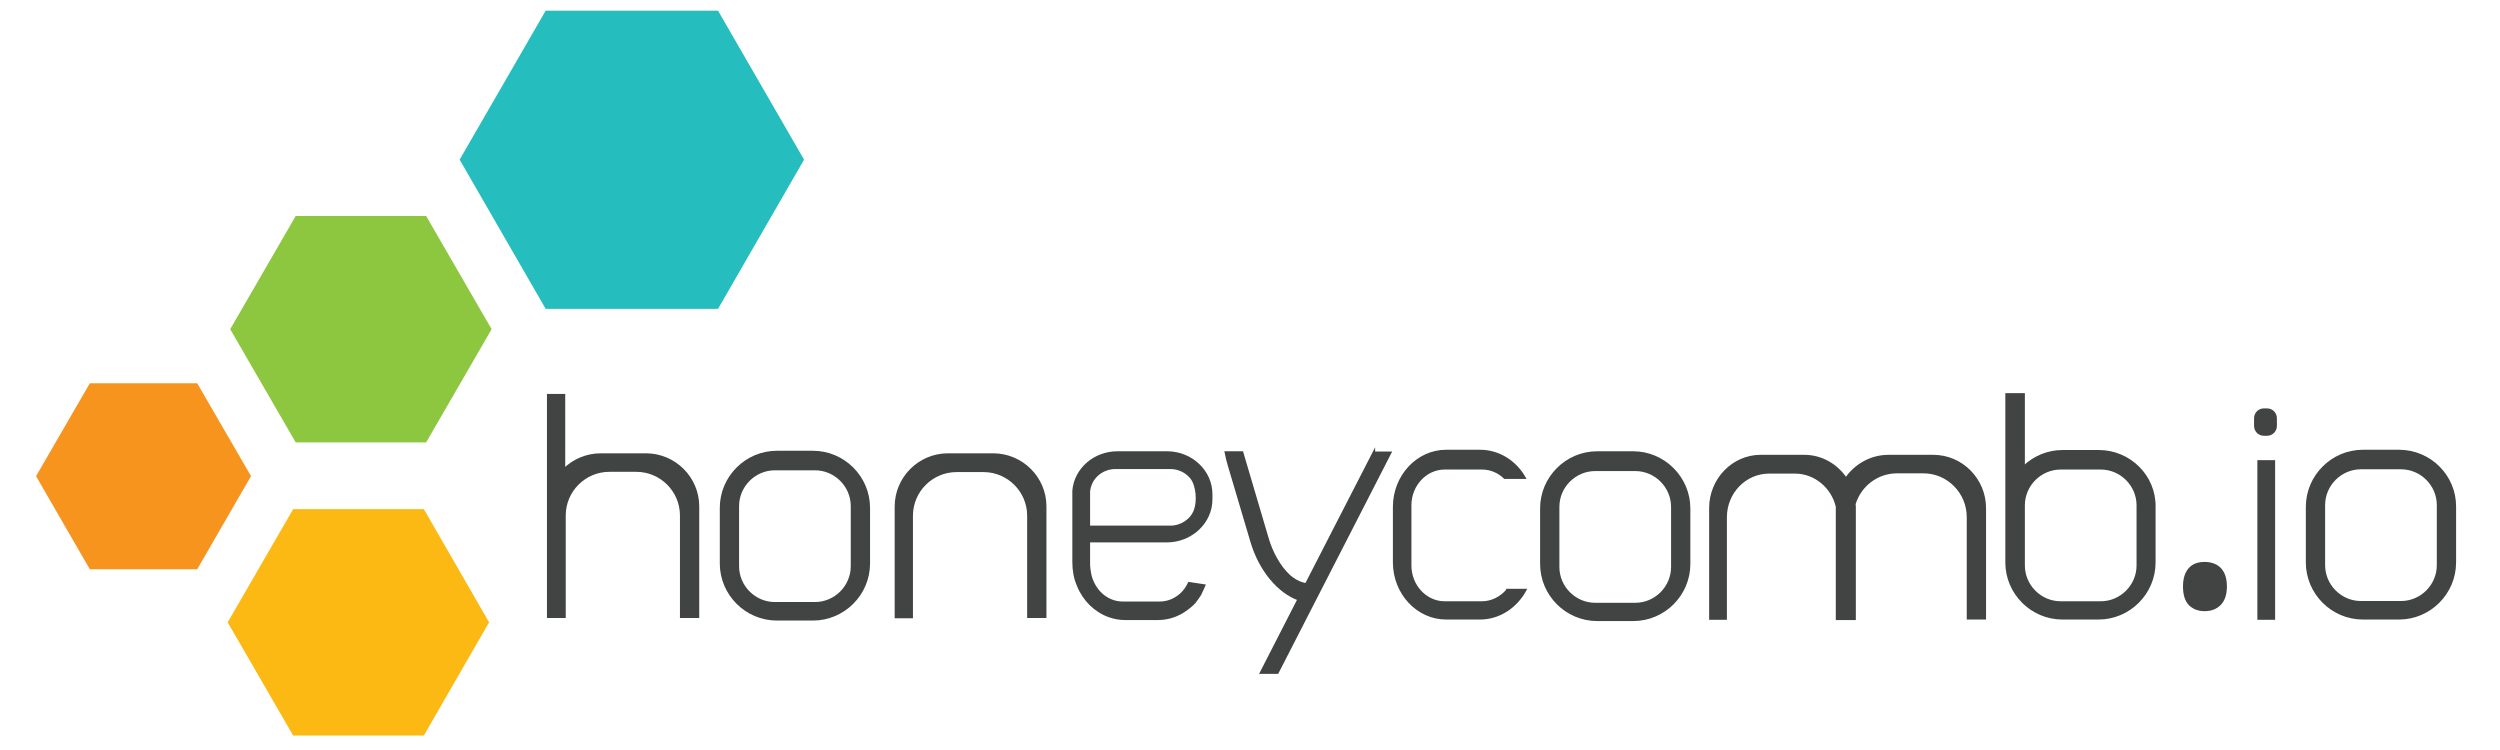
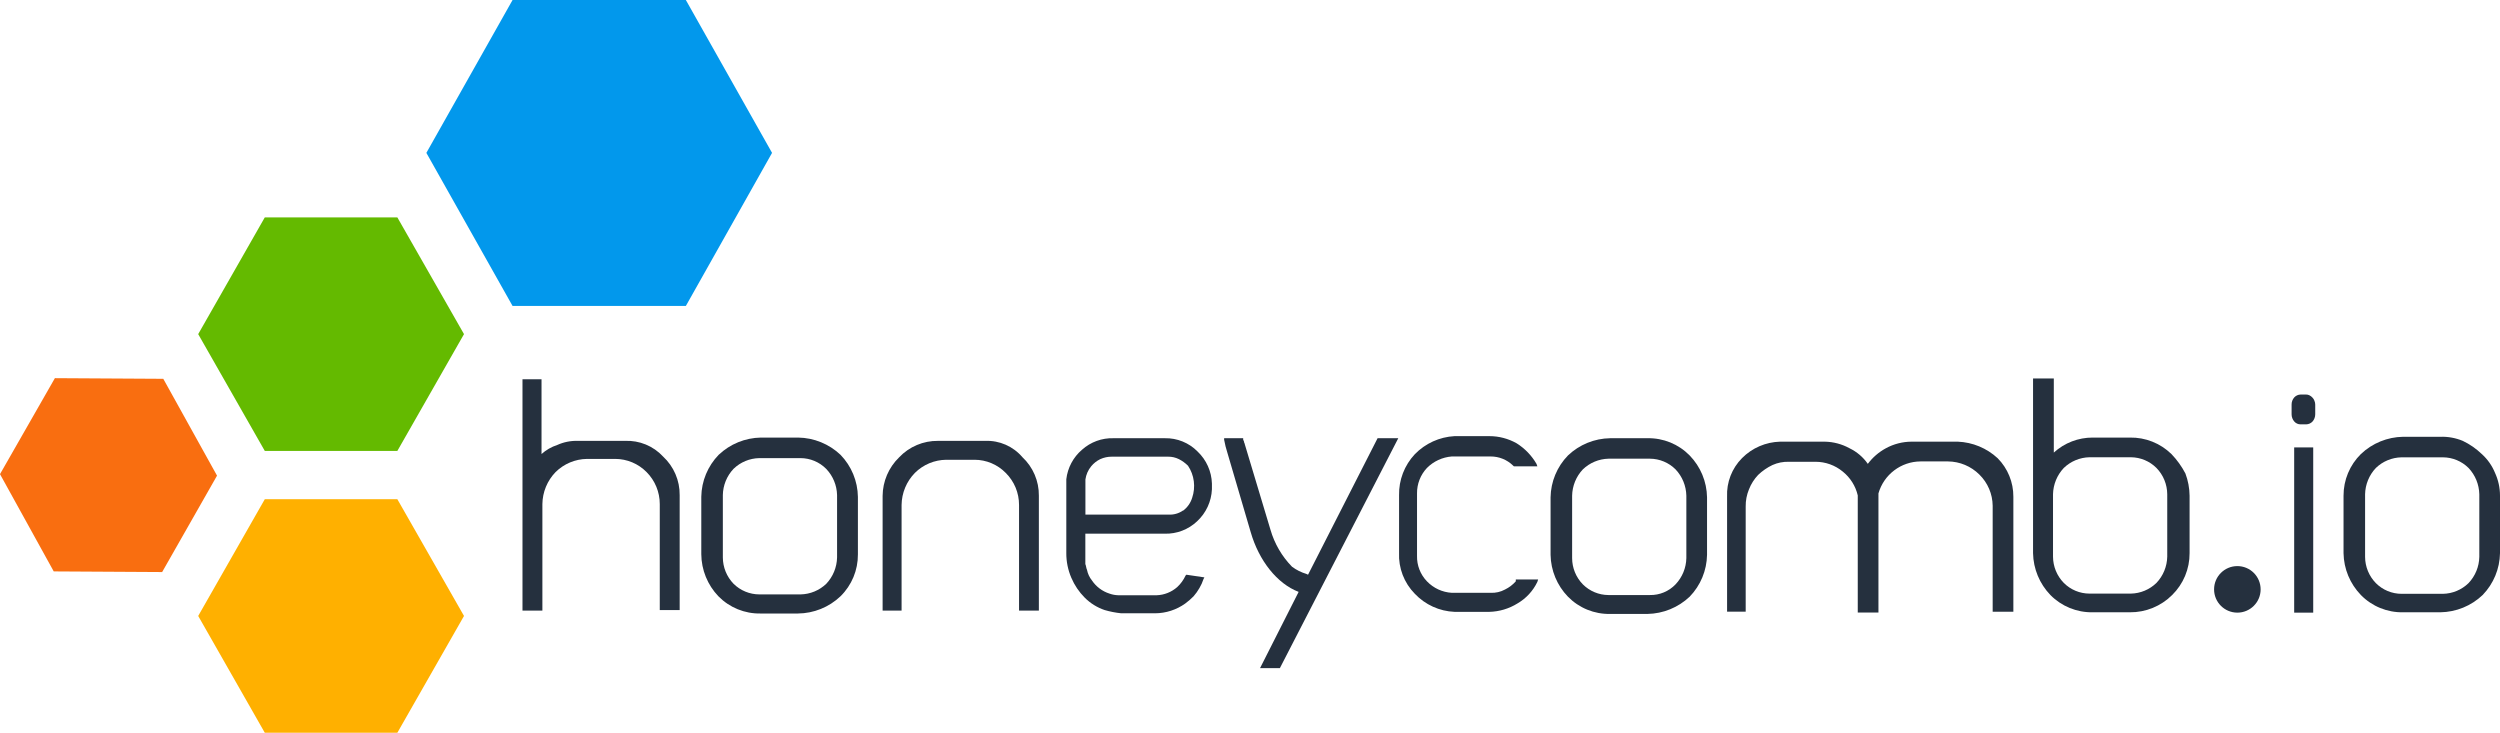
- <svg xmlns="http://www.w3.org/2000/svg" version="1.1" id="Layer_1" x="0px" y="0px" viewBox="0 0 985 295.2" style="enable-background:new 0 0 985 295.2;" xml:space="preserve">
-   <style type="text/css">
- 	.st0{fill:#424343;stroke:#424343;stroke-miterlimit:10;}
- 	.st1{fill:#F7941E;}
- 	.st2{fill:#8DC63F;}
- 	.st3{fill:#FDB913;}
- 	.st4{fill:#25BDBE;}
- </style>
-   <g>
-     <path class="st0" d="M391.3,179.1h-17.8c-11.3,0-20.5,9.2-20.5,20.5v29.5v8.3v5.7h0.8h5.4v-13.9v-26c0-9.8,8-17.7,17.7-17.7h10.6   c9.8,0,17.7,8,17.7,17.7v26V243h5.8h0.8v-5.7v-8.3v-29.5C411.8,188.3,402.6,179.1,391.3,179.1z" />
-     <path class="st0" d="M320.3,178.1h-14.2c-12.1,0-22,9.9-22,22V222c0,12.1,9.9,22,22,22h14.2c12.1,0,22-9.9,22-22v-21.9   C342.3,188,332.4,178.1,320.3,178.1z M335.7,223.1c0,8-6.6,14.6-14.6,14.6h-15.8c-8,0-14.6-6.6-14.6-14.6v-23.7   c0-8,6.6-14.6,14.6-14.6h15.8c8,0,14.6,6.6,14.6,14.6V223.1z" />
-     <path class="st0" d="M254.5,179.1h-17.8c-5.6,0-10.8,2.3-14.5,6v-29.4H216V243h0.2h0.8h5.2h0.2v-13.9v-26c0-9.8,8-17.7,17.7-17.7   h10.6c9.8,0,17.7,8,17.7,17.7v26V243h5.8h0.8v-5.7v-8.3v-29.5C275,188.3,265.8,179.1,254.5,179.1z" />
-     <path class="st0" d="M643.5,178.3h-14.2c-12.1,0-22,9.9-22,22v21.9c0,12.1,9.9,22,22,22h14.2c12.1,0,22-9.9,22-22v-21.9   C665.5,188.3,655.6,178.3,643.5,178.3z M658.9,223.4c0,8-6.6,14.6-14.6,14.6h-15.8c-8,0-14.6-6.6-14.6-14.6v-23.7   c0-8,6.6-14.6,14.6-14.6h15.8c8,0,14.6,6.6,14.6,14.6V223.4z" />
-     <path class="st0" d="M761.7,179.7h-17.6c-7,0-13.1,3.6-16.8,9c-3.6-5.4-9.6-9-16.4-9h-17.2c-10.9,0-19.8,9.2-19.8,20.5v29.5v8.3   v5.7h0.8h5.2v-13.9v-26c0-9.8,7.7-17.7,17.1-17.7h10.2c8,0,14.8,5.8,16.6,13.5c0,0.2,0,0.5,0,0.7v29.5v8.3v5.7h0.5h0.3h5.3h0h0.8   V238v-8.3v-29.5c0-0.5,0-1.1-0.1-1.6c2.2-7.3,8.9-12.6,16.8-12.6h10.5c9.6,0,17.5,8,17.5,17.7v26v13.9h5.8h0.8V238v-8.3v-29.5   C782,188.9,772.9,179.7,761.7,179.7z" />
-     <path class="st0" d="M826.9,177.8h-14.2c-6,0-11.4,2.4-15.4,6.3v-28.7h-6.7v44.4v18.3v3.5c0,12.1,9.9,22,22,22h14.2   c12.1,0,22-9.9,22-22v-21.9C849,187.7,839.1,177.8,826.9,177.8z M842.3,222.8c0,8-6.6,14.6-14.6,14.6h-15.8   c-8,0-14.6-6.6-14.6-14.6v-4.7v-19c0-8,6.6-14.6,14.6-14.6h15.8c8,0,14.6,6.6,14.6,14.6V222.8z" />
-     <path class="st0" d="M593.9,232.6c-2.5,2.9-6.1,4.8-10,4.8h-14.7c-7.5,0-13.6-6.6-13.6-14.6v-23.7c0-8,6.1-14.6,13.6-14.6h14.7   c3.5,0,6.6,1.4,9,3.7h7.7c-3.6-6.3-10.1-10.5-17.5-10.5h-13.3c-11.3,0-20.5,9.9-20.5,22v21.9c0,12.1,9.2,22,20.5,22h13.3   c7.6,0,14.2-4.5,17.8-11.1H593.9z" />
-     <path class="st0" d="M541.3,178.3l-26.7,52c-0.3-0.1-0.7-0.2-1.1-0.3c-2.1-0.5-4-1.7-5.6-3.1c-3.9-3.6-6.9-9.3-8.4-14.3l-9.6-32.5   c-0.2-0.6-0.3-1.2-0.5-1.8H483c0.3,1.6,0.7,3.2,1.2,4.9l8.9,30c3.4,11.6,10.8,20.1,18.6,22.9L496.9,265h6.4l44.4-86.6H541.3z" />
-     <path class="st0" d="M860.6,231.1c0-3,0.7-5.3,2.1-6.9s3.4-2.3,5.9-2.3c2.6,0,4.7,0.8,6.1,2.3c1.5,1.6,2.2,3.9,2.2,6.9   c0,2.9-0.7,5.2-2.2,6.8c-1.5,1.6-3.5,2.4-6.1,2.4c-2.3,0-4.2-0.7-5.7-2.1C861.4,236.7,860.6,234.4,860.6,231.1z" />
-     <rect x="889.9" y="181.8" class="st0" width="6" height="61.9" />
-     <path class="st0" d="M892,161.4h1.2c1.9,0,3.4,1.5,3.4,3.4v3c0,1.9-1.5,3.4-3.4,3.4H892c-1.9,0-3.4-1.5-3.4-3.4v-3   C888.6,162.9,890.1,161.4,892,161.4z" />
-     <path class="st0" d="M945.2,177.7H931c-12.1,0-22,9.9-22,22v21.9c0,12.1,9.9,22,22,22h14.2c12.1,0,22-9.9,22-22v-21.9   C967.3,187.6,957.4,177.7,945.2,177.7z M960.6,222.7c0,8-6.6,14.6-14.6,14.6h-15.8c-8,0-14.6-6.6-14.6-14.6v-23.7   c0-8,6.6-14.6,14.6-14.6H946c8,0,14.6,6.6,14.6,14.6V222.7z" />
-     <path class="st0" d="M429,213.2h11.3h0.4h19.1c9.5,0,17.4-7.4,17.4-16.4v-2.1c0-9-7.8-16.4-17.4-16.4h-19.5   c-9.1,0-16.6,6.6-17.3,15c0,0.7,0,1.3,0,2c0,1.7,0,3.4,0,5c0,2.2,0,4.4,0,6.6c0,2.3,0,4.6,0,6.9c0,1.9,0,3.8,0,5.7   c0,0.6,0,1.3,0,1.9c0,3.2,0.5,6.4,1.8,9.3c1.1,2.8,2.8,5.3,4.9,7.4c2.1,2,4.5,3.6,7.3,4.6c2,0.7,4.1,1.1,6.2,1.1h13   c4.2,0,8.1-1.4,11.3-3.8c1.1-0.8,2.2-1.7,3.1-2.7c0.8-1,1.5-2,2.2-3.1c0.2-0.3,1.6-3.5,1.6-3.5l-5.9-0.9c-0.8,1.7-1.9,3.3-3.3,4.5   c-2.3,2-5.1,3.2-8.3,3.2h-14.5c-1.3,0-2.6-0.2-3.8-0.6c-2.8-0.9-5.2-2.8-6.8-5.2c-0.9-1.3-1.5-2.6-2-4.1c-0.2-0.8-0.4-1.5-0.5-2.3   c-0.1-0.9-0.3-1.7-0.3-2.6c0-0.9,0-1.9,0-2.8c0-1.8,0-3.7,0-5.5C429,214,429,213.6,429,213.2z M429,193.4c0.3-2,1-3.8,2.2-5.2   c1.9-2.4,5-3.9,8.3-3.9c0,0,21.6,0,21.6,0c3.2,0,6.2,1.4,8.2,3.8c2.5,3,2.9,9.4,1.6,12.9c-1.4,3.9-5.4,6.6-9.8,6.6h-20.3H440H429   c0,0,0-0.1,0-0.1c0-2.3,0-4.6,0-6.8c0-1.7,0-3.5,0-5.2C429,194.7,429,194.1,429,193.4L429,193.4z" />
-   </g>
-   <polygon class="st1" points="77.7,151 98.9,187.6 77.7,224.3 35.4,224.3 14.2,187.6 35.4,151 " />
-   <polygon class="st2" points="167.9,85.1 193.7,129.7 167.9,174.3 116.5,174.3 90.7,129.7 116.5,85.1 " />
-   <polygon class="st3" points="167,200.6 192.7,245.2 167,289.8 115.5,289.8 89.7,245.2 115.5,200.6 " />
-   <polygon class="st4" points="282.9,4.2 316.8,62.9 282.9,121.7 215,121.7 181.1,62.9 215,4.2 " />
+ <svg xmlns="http://www.w3.org/2000/svg" id="Layer_1" data-name="Layer 1" viewBox="0 0 348 102">
+   <defs>
+     <style>.cls-1{fill:#25303e;}.cls-2{fill:#ffb000;}.cls-3{fill:#64ba00;}.cls-4{fill:#f96e10;}.cls-5{fill:#0298ec;}</style>
+   </defs>
+   <path class="cls-1" d="M321.89,55.34a1.15,1.15,0,0,1,.28.45,1.36,1.36,0,0,1,.11.53v1.35a1.53,1.53,0,0,1-.37,1,1.24,1.24,0,0,1-.88.4h-.79a1.14,1.14,0,0,1-.88-.4,1.53,1.53,0,0,1-.37-1V56.32a1.48,1.48,0,0,1,.37-1,1.23,1.23,0,0,1,.88-.4H321a1,1,0,0,1,.46.1A1.4,1.4,0,0,1,321.89,55.34Z" />
+   <path class="cls-1" d="M137.14,61.37h-6.57a7.32,7.32,0,0,0-5.41,2.29,7.56,7.56,0,0,0-2.3,5.37V85h2.64V70.29a6.49,6.49,0,0,1,1.85-4.46A6.28,6.28,0,0,1,131.73,64h3.92A6.08,6.08,0,0,1,140,65.83a6.25,6.25,0,0,1,1.85,4.46V85h2.76V69a7.24,7.24,0,0,0-2.3-5.37A6.45,6.45,0,0,0,137.14,61.37Z" />
+   <path class="cls-1" d="M111.1,60.91h-5.18a8.76,8.76,0,0,0-5.88,2.4,8.58,8.58,0,0,0-2.42,5.83v8A8.56,8.56,0,0,0,100,83a8,8,0,0,0,5.88,2.4h5.18A8.71,8.71,0,0,0,117,83a8.09,8.09,0,0,0,2.42-5.83v-8A8.58,8.58,0,0,0,117,63.31,8.76,8.76,0,0,0,111.1,60.91Zm5.42,8V77.6a5.5,5.5,0,0,1-1.5,3.66,5.31,5.31,0,0,1-3.57,1.48h-5.76a5.11,5.11,0,0,1-3.58-1.48,5.29,5.29,0,0,1-1.49-3.66V68.91a5.45,5.45,0,0,1,1.49-3.65,5.3,5.3,0,0,1,3.58-1.49h5.76A5.05,5.05,0,0,1,115,65.26,5.46,5.46,0,0,1,116.52,68.91Z" />
+   <path class="cls-1" d="M87,61.37H80.45a6.45,6.45,0,0,0-2.88.57,6.15,6.15,0,0,0-2.19,1.26V52.79H72.73V85H75.5V70.17a6.52,6.52,0,0,1,1.84-4.46,6.34,6.34,0,0,1,4.38-1.83h3.92A6.14,6.14,0,0,1,90,65.71a6.3,6.3,0,0,1,1.84,4.46V84.92h2.77v-16a7.21,7.21,0,0,0-2.31-5.37A6.81,6.81,0,0,0,87,61.37Z" />
+   <path class="cls-1" d="M229.32,61h-5.18a8.71,8.71,0,0,0-5.88,2.4,8.56,8.56,0,0,0-2.42,5.83v8a8.58,8.58,0,0,0,2.42,5.83,8,8,0,0,0,5.88,2.4h5.18a8.78,8.78,0,0,0,5.88-2.4,8.58,8.58,0,0,0,2.42-5.83v-8a8.56,8.56,0,0,0-2.42-5.83A8,8,0,0,0,229.32,61Zm5.42,8v8.69a5.48,5.48,0,0,1-1.5,3.65,4.81,4.81,0,0,1-3.57,1.49H223.9a5.07,5.07,0,0,1-3.57-1.49,5.24,5.24,0,0,1-1.49-3.65V69a5.49,5.49,0,0,1,1.49-3.66,5.34,5.34,0,0,1,3.57-1.49h5.77a5.09,5.09,0,0,1,3.57,1.49A5.5,5.5,0,0,1,234.74,69Z" />
+   <path class="cls-1" d="M272.53,61.48h-6.45a7.52,7.52,0,0,0-3.57.92A7.75,7.75,0,0,0,260,64.57a6.55,6.55,0,0,0-2.54-2.17,7.41,7.41,0,0,0-3.45-.92h-6.22a7.75,7.75,0,0,0-5.3,2.29,7.19,7.19,0,0,0-2.08,5.37v16H243V70.51a6,6,0,0,1,.46-2.4,6.18,6.18,0,0,1,1.27-2,7.66,7.66,0,0,1,2-1.38,5.23,5.23,0,0,1,2.3-.45h3.69a5.94,5.94,0,0,1,3.8,1.37,6,6,0,0,1,2.08,3.31V85.26h2.88V68.68a6.14,6.14,0,0,1,5.87-4.45h3.81a6.27,6.27,0,0,1,4.37,1.83,6.18,6.18,0,0,1,1.85,4.34V85.15h2.88v-16a7.57,7.57,0,0,0-2.19-5.37A8.68,8.68,0,0,0,272.53,61.48Z" />
+   <path class="cls-1" d="M302.26,63.2a8.07,8.07,0,0,0-5.77-2.29h-5.18A8,8,0,0,0,285.89,63V52.68H283V77a8.63,8.63,0,0,0,2.42,5.83,8.06,8.06,0,0,0,5.88,2.4h5.18a8.22,8.22,0,0,0,5.88-2.4A8.11,8.11,0,0,0,304.79,77V69a9.11,9.11,0,0,0-.58-3.09A11.81,11.81,0,0,0,302.26,63.2Zm-16.48,5.6a5.5,5.5,0,0,1,1.5-3.66,5.3,5.3,0,0,1,3.57-1.49h5.76a5.09,5.09,0,0,1,3.57,1.49,5.29,5.29,0,0,1,1.5,3.66v8.69a5.46,5.46,0,0,1-1.5,3.65,5.25,5.25,0,0,1-3.57,1.49h-5.76a5.05,5.05,0,0,1-3.57-1.49,5.25,5.25,0,0,1-1.5-3.65Z" />
+   <path class="cls-1" d="M211,80.92a4.82,4.82,0,0,1-1.5,1.14,3.81,3.81,0,0,1-2,.46h-5.41a5.21,5.21,0,0,1-3.46-1.6,4.93,4.93,0,0,1-1.38-3.55V68.68a5.09,5.09,0,0,1,1.38-3.54,5.49,5.49,0,0,1,3.46-1.6h5.41a4.45,4.45,0,0,1,3.11,1.26l.12.11H214l-.12-.34a8.3,8.3,0,0,0-2.76-2.86,7.71,7.71,0,0,0-3.81-1h-4.84a8.34,8.34,0,0,0-5.53,2.52,8.11,8.11,0,0,0-2.19,5.71v8a7.66,7.66,0,0,0,2.19,5.71,8.07,8.07,0,0,0,5.53,2.52h4.84A7.76,7.76,0,0,0,211.23,84,6.92,6.92,0,0,0,214,81l.11-.34H211Z" />
+   <path class="cls-1" d="M182.08,80l-.23-.11a6.46,6.46,0,0,1-2-1,12.23,12.23,0,0,1-3-5.15l-3.57-11.88c0-.12-.11-.23-.11-.35s-.12-.23-.12-.34V61h-2.65v.22a14.4,14.4,0,0,0,.46,1.83l3.23,11c1.15,4,3.69,7.2,6.68,8.34L175.4,93h2.76l16.48-32h-2.88Z" />
+   <path class="cls-1" d="M322,62.28h-2.65v23H322Z" />
+   <path class="cls-1" d="M347.31,65.83a7.16,7.16,0,0,0-1.85-2.63,10,10,0,0,0-2.64-1.83,7.49,7.49,0,0,0-3.12-.57h-5.18a8.73,8.73,0,0,0-5.88,2.4A8.11,8.11,0,0,0,326.22,69v8a8.58,8.58,0,0,0,2.42,5.83,8,8,0,0,0,5.88,2.4h5.18a8.71,8.71,0,0,0,5.88-2.4A8.58,8.58,0,0,0,348,77V69A7.61,7.61,0,0,0,347.31,65.83Zm-2.19,3v8.69a5.46,5.46,0,0,1-1.5,3.65,5.25,5.25,0,0,1-3.57,1.49h-5.76a5.05,5.05,0,0,1-3.57-1.49,5.25,5.25,0,0,1-1.5-3.65V68.8a5.5,5.5,0,0,1,1.5-3.66,5.29,5.29,0,0,1,3.57-1.48h5.76a5.09,5.09,0,0,1,3.57,1.48A5.5,5.5,0,0,1,345.12,68.8Z" />
+   <path class="cls-1" d="M162.15,61H155a6.28,6.28,0,0,0-4.38,1.6,6.36,6.36,0,0,0-2.19,4.11V77a8.56,8.56,0,0,0,.7,3.43A8.75,8.75,0,0,0,151,83.2a7.13,7.13,0,0,0,2.77,1.72,13,13,0,0,0,2.3.45h4.72A7.26,7.26,0,0,0,165,84a9.83,9.83,0,0,0,1.15-1,7.28,7.28,0,0,0,.81-1.14,6.37,6.37,0,0,0,.57-1.26l.12-.23L165.14,80l-.11.12a5.08,5.08,0,0,1-1.16,1.6A4.57,4.57,0,0,1,161,82.86h-5.3a3.93,3.93,0,0,1-1.26-.23A4.64,4.64,0,0,1,152,80.8a3.42,3.42,0,0,1-.69-1.48c-.12-.23-.12-.58-.23-.8V74.29h11.06a6.31,6.31,0,0,0,4.49-1.72,6.46,6.46,0,0,0,2.07-4.46v-.8a6.42,6.42,0,0,0-2-4.46A6.2,6.2,0,0,0,162.15,61Zm2.53,10.06a3.21,3.21,0,0,1-2.07.57H151.09V66.74a3.71,3.71,0,0,1,.8-1.83,3.75,3.75,0,0,1,1.27-1,3.83,3.83,0,0,1,1.61-.34h7.84a3.3,3.3,0,0,1,1.49.34,5,5,0,0,1,1.27.92,5,5,0,0,1,.81,2.17,5.12,5.12,0,0,1-.23,2.29A3.52,3.52,0,0,1,164.68,71.09Z" />
+   <path class="cls-1" d="M314.68,82.05a3.24,3.24,0,1,1-3.24-3.25A3.24,3.24,0,0,1,314.68,82.05Z" />
+   <path class="cls-2" d="M55.31,69.49l9.28,16.25L55.31,102H36.86L27.59,85.74l9.27-16.25Z" />
+   <path class="cls-3" d="M55.31,30.26l9.28,16.25L55.31,62.77H36.86L27.59,46.51l9.27-16.25Z" />
+   <path class="cls-4" d="M22.73,52.73l7.48,13.48L22.57,79.63,7.48,79.54,0,66,7.64,52.64Z" />
+   <path class="cls-5" d="M95.47,0l12,21.28-12,21.31H71.35l-12-21.31L71.35,0Z" />
</svg>
